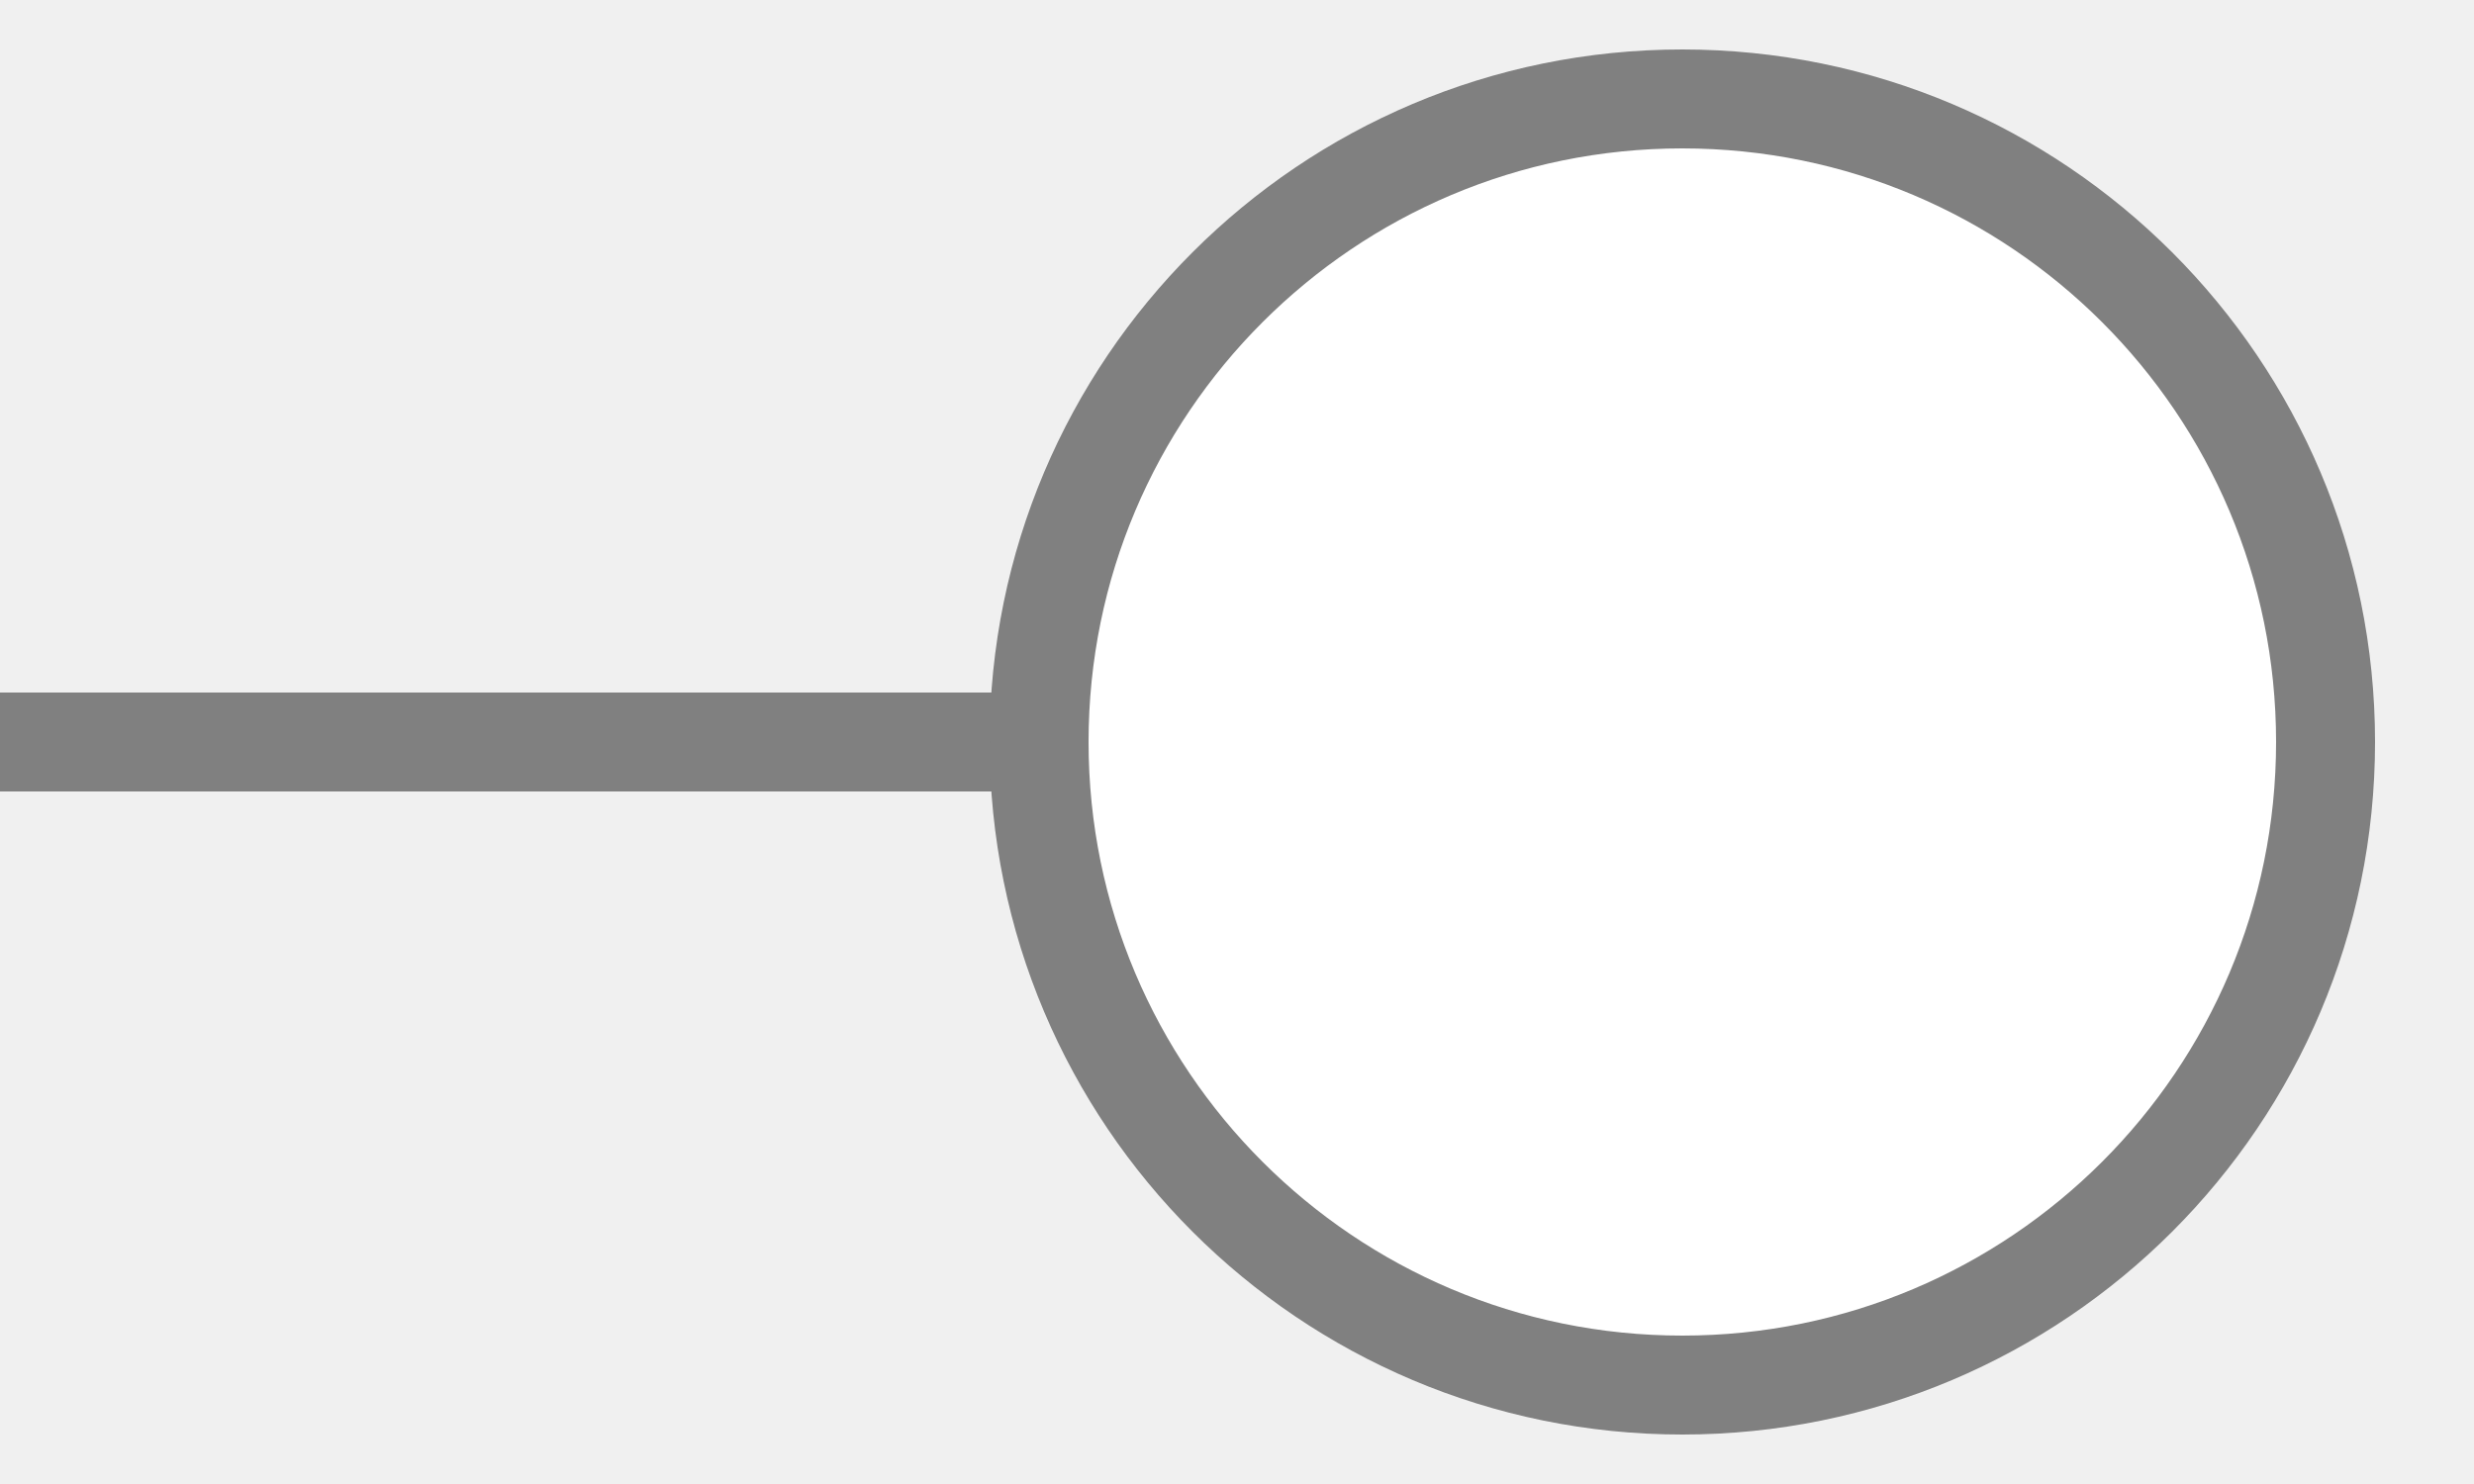
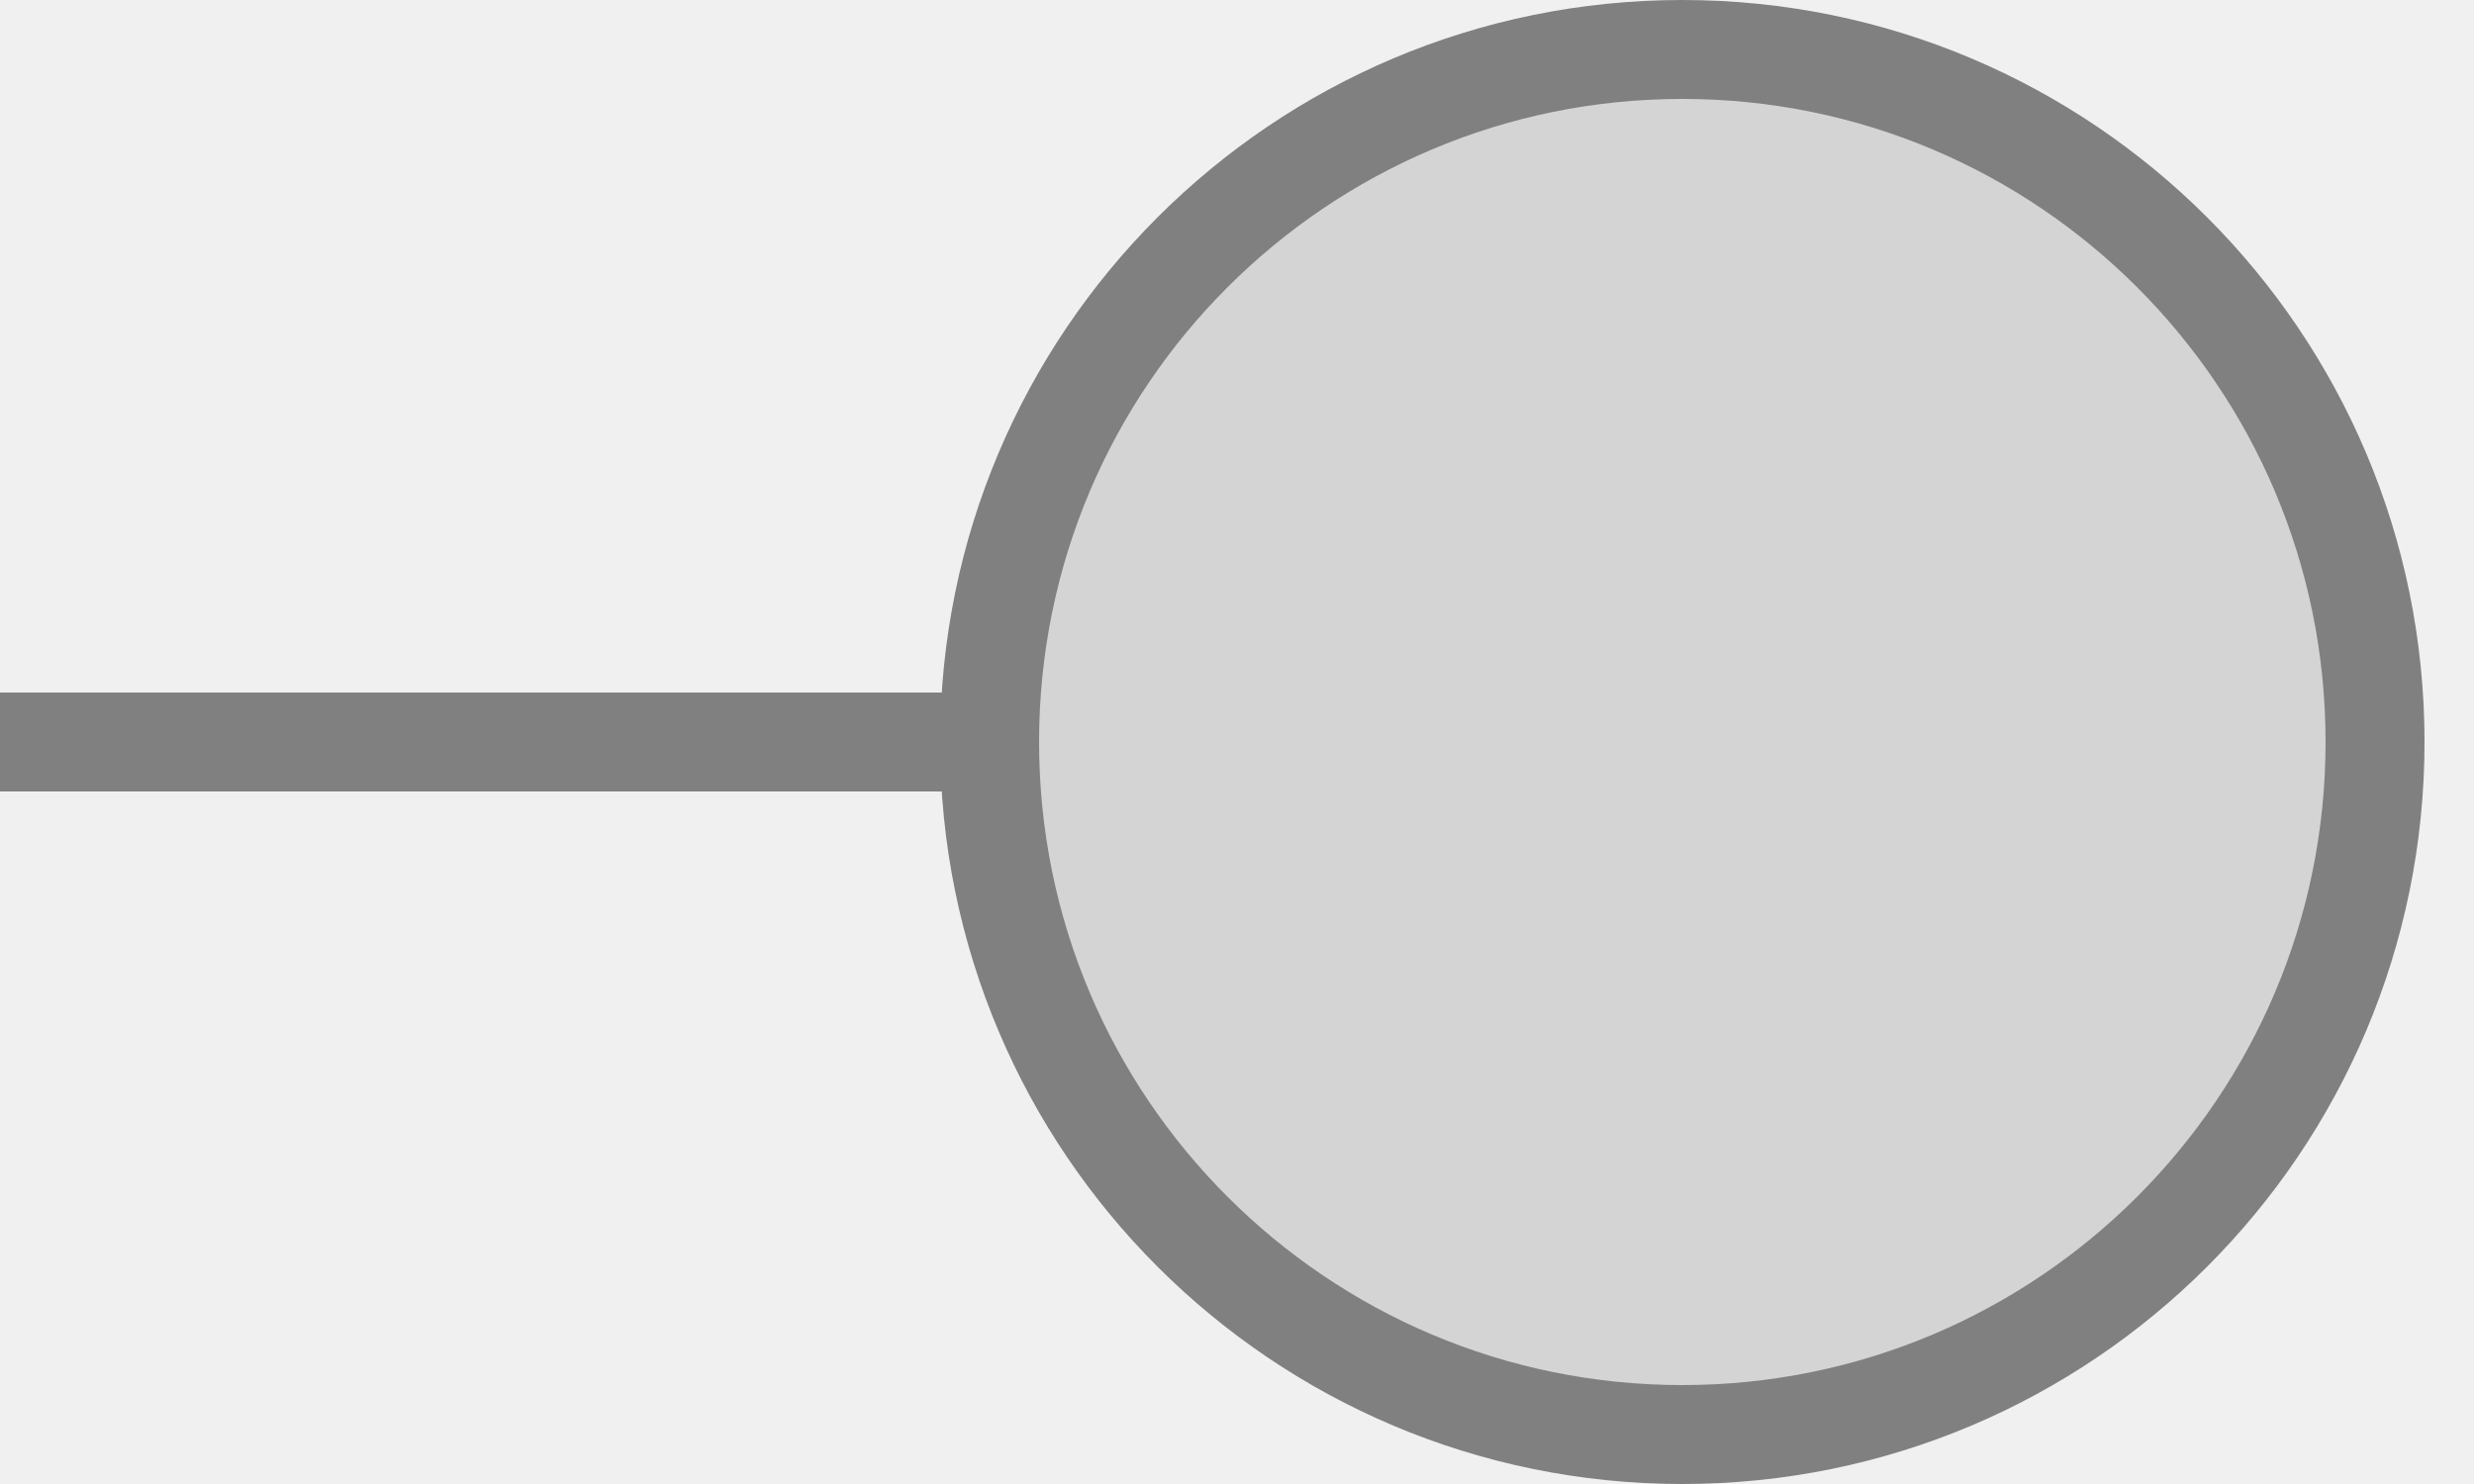
<svg xmlns="http://www.w3.org/2000/svg" width="25px" height="15px" viewBox="0 0 25 15">
-   <line x1="0" y1="7.5" x2="10.5" y2="7.5" stroke="#808080" stroke-width="1" stroke-linecap="round" />
-   <circle cx="17" cy="7.5" r="6.5" fill="#ffffff" stroke="#808080" stroke-width="1" />
+   <line x1="0" y1="7.5" x2="10" y2="7.5" stroke="#808080" stroke-width="1" stroke-linecap="round" />
+   <circle cx="17" cy="7.5" r="7" fill="#d4d4d4" stroke="#808080" stroke-width="1" />
</svg>
